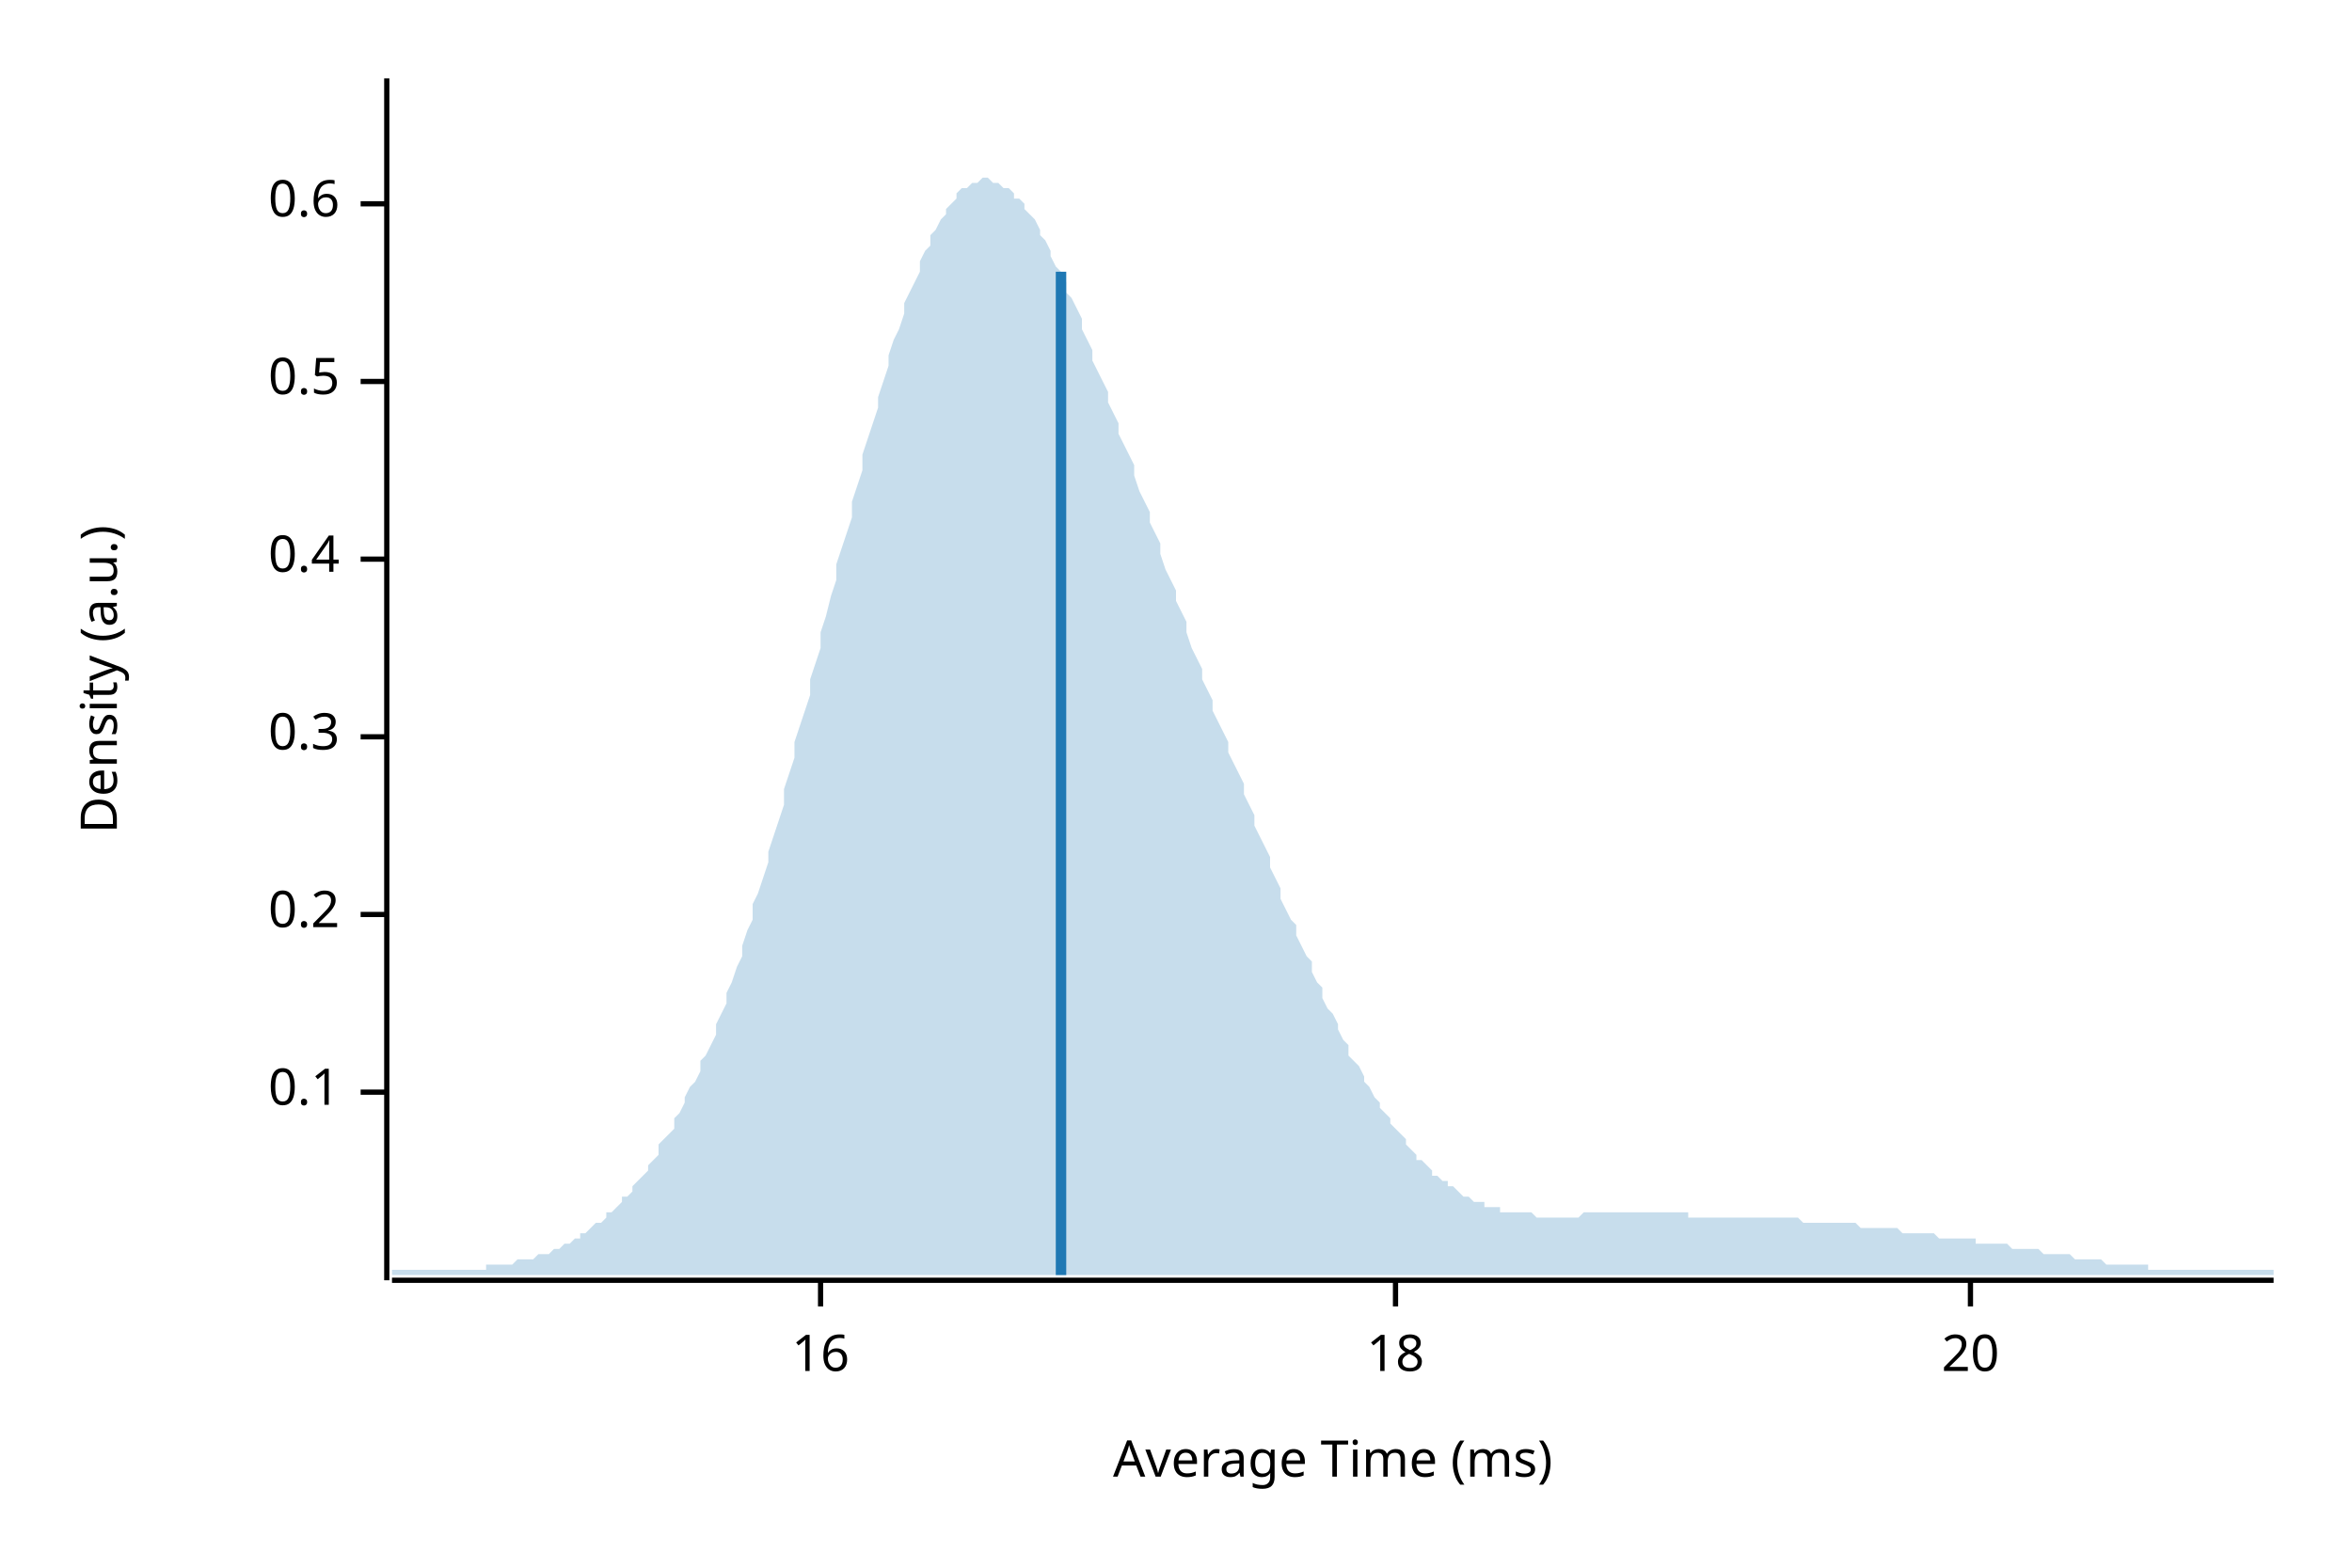
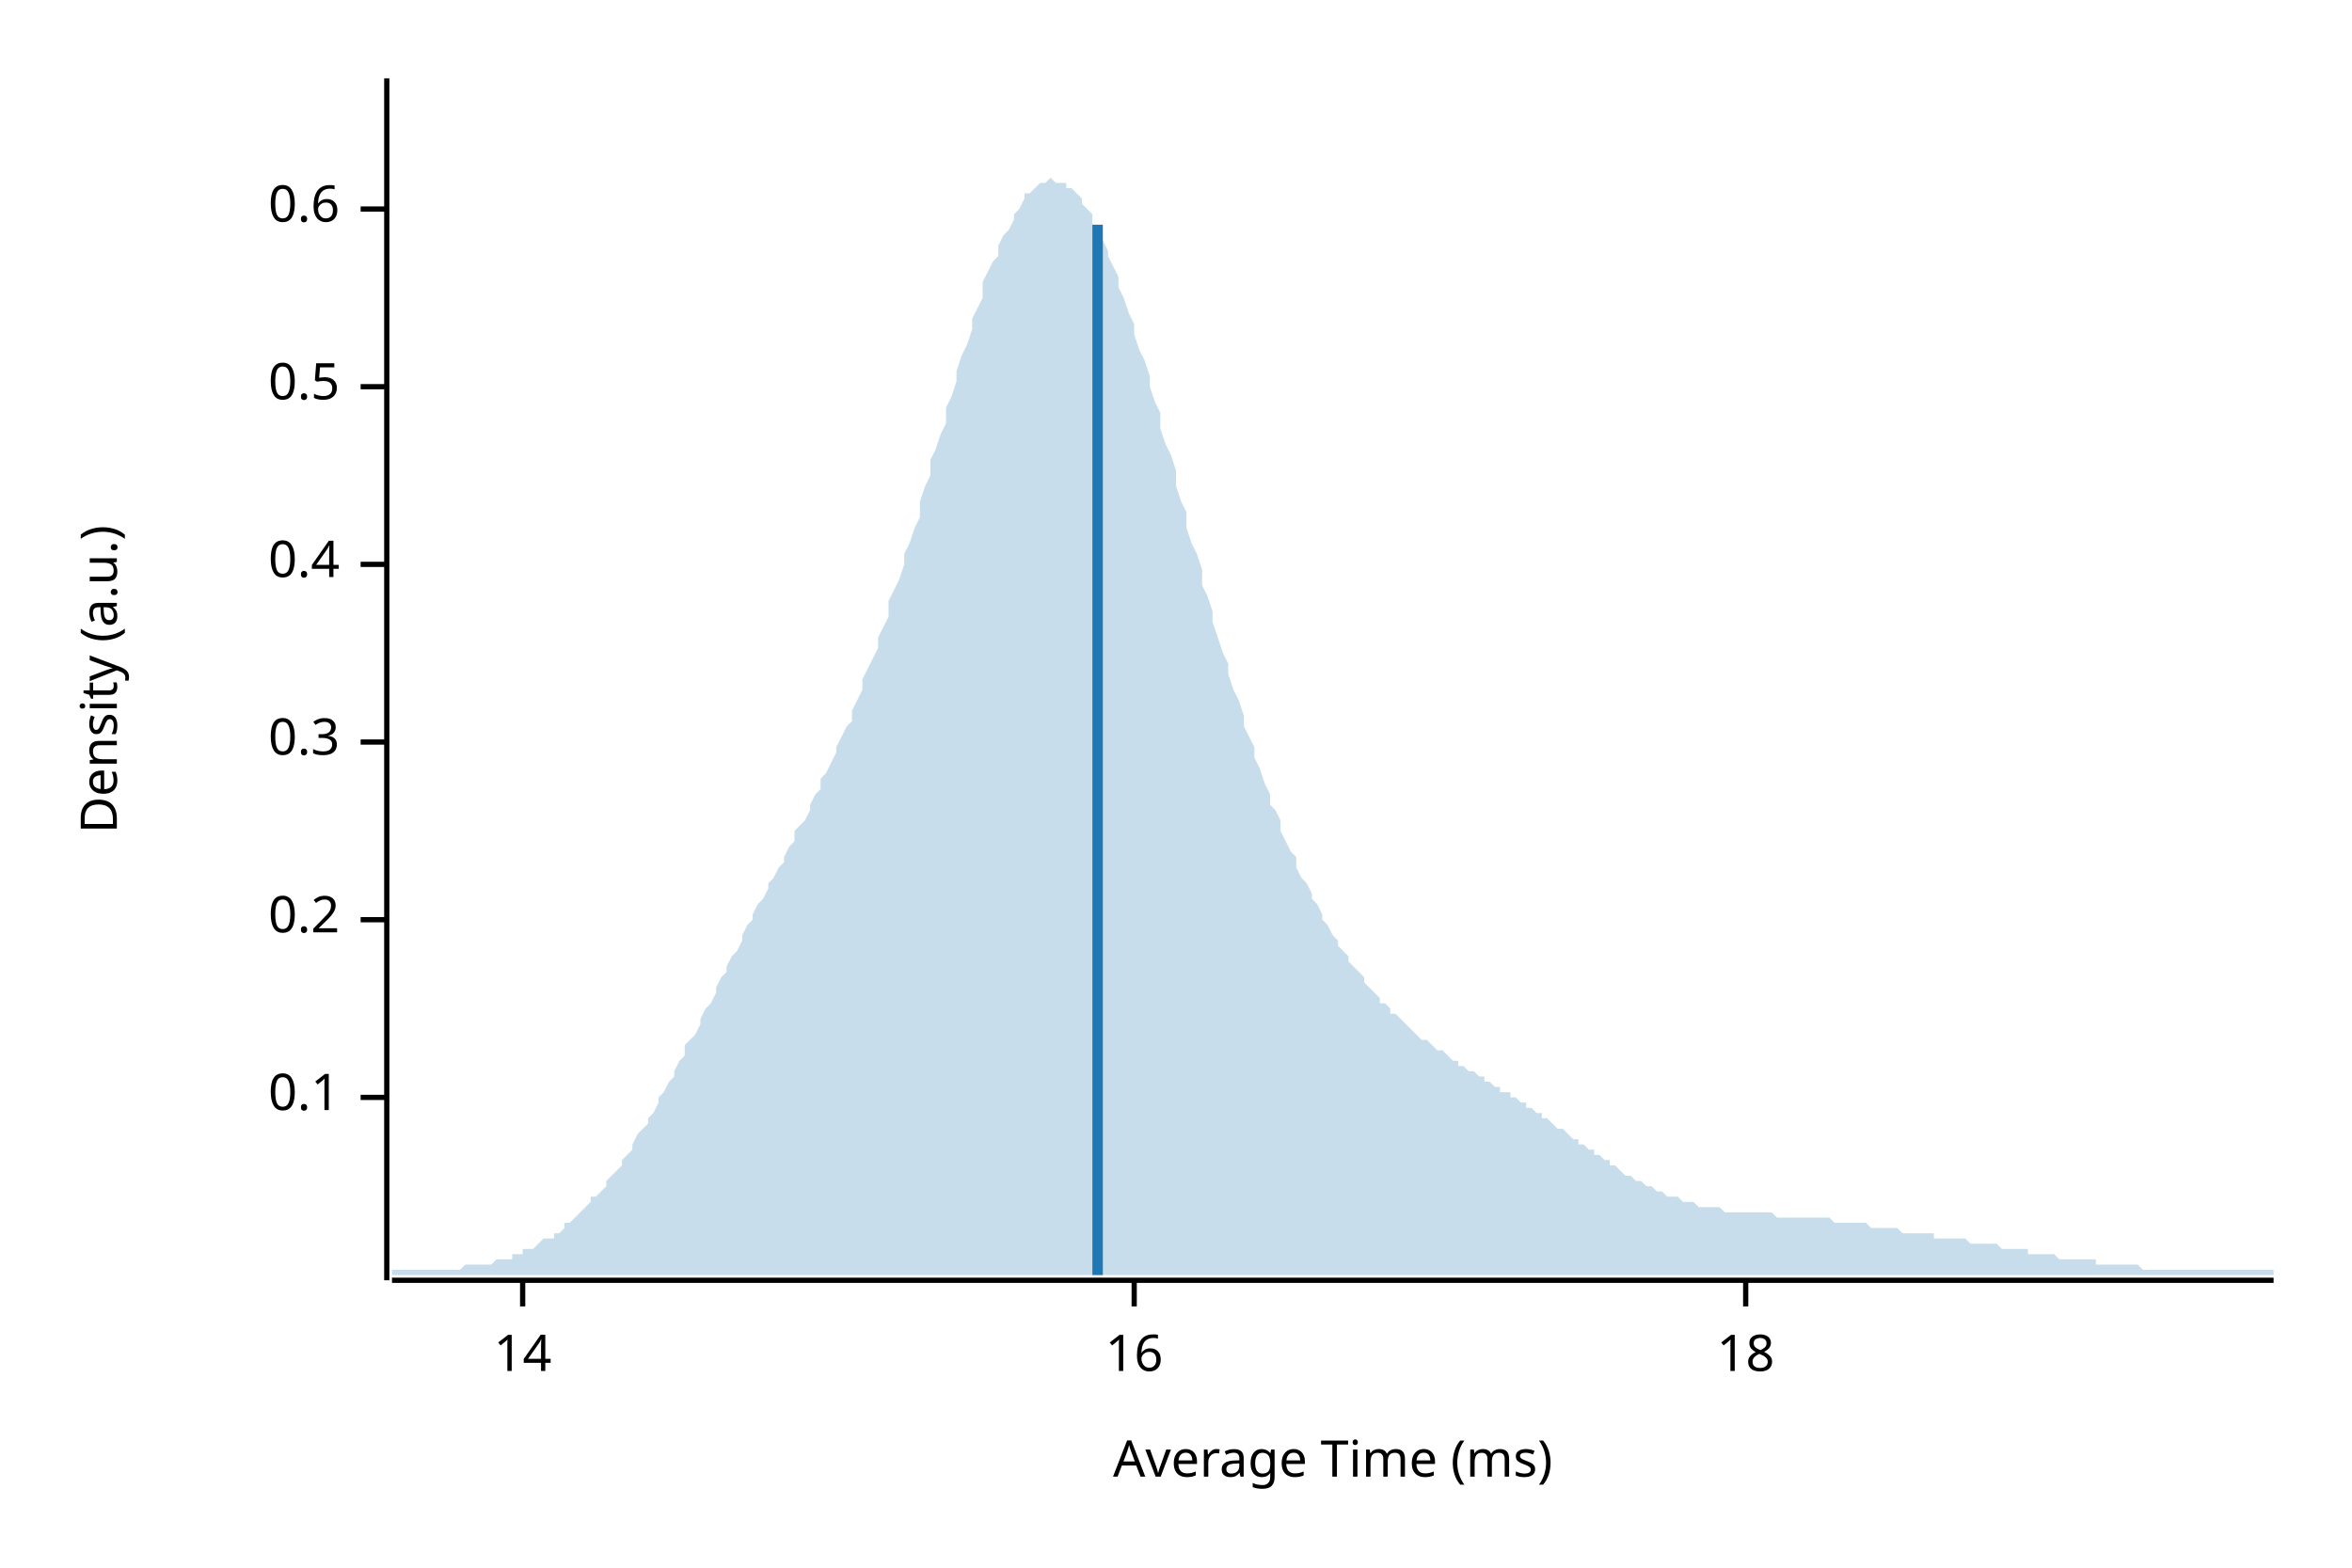
<svg xmlns="http://www.w3.org/2000/svg" width="450" height="300" viewBox="0 0 450 300">
  <text x="15" y="130" dy="0.76em" text-anchor="middle" font-family="sans-serif" font-size="9.677" opacity="1" fill="#000000" transform="rotate(270, 15, 130)">
Density (a.u.)
</text>
  <text x="255" y="285" dy="-0.5ex" text-anchor="middle" font-family="sans-serif" font-size="9.677" opacity="1" fill="#000000">
Average Time (ms)
</text>
  <polyline fill="none" opacity="1" stroke="#000000" stroke-width="1" points="74,15 74,245 " />
-   <text x="65" y="209" dy="0.5ex" text-anchor="end" font-family="sans-serif" font-size="9.677" opacity="1" fill="#000000">
+   <text x="65" y="210" dy="0.5ex" text-anchor="end" font-family="sans-serif" font-size="9.677" opacity="1" fill="#000000">
0.1
</text>
-   <polyline fill="none" opacity="1" stroke="#000000" stroke-width="1" points="69,209 74,209 " />
-   <text x="65" y="175" dy="0.5ex" text-anchor="end" font-family="sans-serif" font-size="9.677" opacity="1" fill="#000000">
+   <polyline fill="none" opacity="1" stroke="#000000" stroke-width="1" points="69,210 74,210 " />
+   <text x="65" y="176" dy="0.5ex" text-anchor="end" font-family="sans-serif" font-size="9.677" opacity="1" fill="#000000">
0.2
</text>
-   <polyline fill="none" opacity="1" stroke="#000000" stroke-width="1" points="69,175 74,175 " />
-   <text x="65" y="141" dy="0.5ex" text-anchor="end" font-family="sans-serif" font-size="9.677" opacity="1" fill="#000000">
+   <polyline fill="none" opacity="1" stroke="#000000" stroke-width="1" points="69,176 74,176 " />
+   <text x="65" y="142" dy="0.5ex" text-anchor="end" font-family="sans-serif" font-size="9.677" opacity="1" fill="#000000">
0.3
</text>
-   <polyline fill="none" opacity="1" stroke="#000000" stroke-width="1" points="69,141 74,141 " />
-   <text x="65" y="107" dy="0.5ex" text-anchor="end" font-family="sans-serif" font-size="9.677" opacity="1" fill="#000000">
+   <polyline fill="none" opacity="1" stroke="#000000" stroke-width="1" points="69,142 74,142 " />
+   <text x="65" y="108" dy="0.5ex" text-anchor="end" font-family="sans-serif" font-size="9.677" opacity="1" fill="#000000">
0.4
</text>
-   <polyline fill="none" opacity="1" stroke="#000000" stroke-width="1" points="69,107 74,107 " />
-   <text x="65" y="73" dy="0.5ex" text-anchor="end" font-family="sans-serif" font-size="9.677" opacity="1" fill="#000000">
+   <polyline fill="none" opacity="1" stroke="#000000" stroke-width="1" points="69,108 74,108 " />
+   <text x="65" y="74" dy="0.5ex" text-anchor="end" font-family="sans-serif" font-size="9.677" opacity="1" fill="#000000">
0.5
</text>
-   <polyline fill="none" opacity="1" stroke="#000000" stroke-width="1" points="69,73 74,73 " />
-   <text x="65" y="39" dy="0.5ex" text-anchor="end" font-family="sans-serif" font-size="9.677" opacity="1" fill="#000000">
+   <polyline fill="none" opacity="1" stroke="#000000" stroke-width="1" points="69,74 74,74 " />
+   <text x="65" y="40" dy="0.5ex" text-anchor="end" font-family="sans-serif" font-size="9.677" opacity="1" fill="#000000">
0.6
</text>
-   <polyline fill="none" opacity="1" stroke="#000000" stroke-width="1" points="69,39 74,39 " />
+   <polyline fill="none" opacity="1" stroke="#000000" stroke-width="1" points="69,40 74,40 " />
  <polyline fill="none" opacity="1" stroke="#000000" stroke-width="1" points="75,245 435,245 " />
-   <text x="157" y="255" dy="0.76em" text-anchor="middle" font-family="sans-serif" font-size="9.677" opacity="1" fill="#000000">
+   <text x="100" y="255" dy="0.76em" text-anchor="middle" font-family="sans-serif" font-size="9.677" opacity="1" fill="#000000">
+ 14
+ </text>
+   <polyline fill="none" opacity="1" stroke="#000000" stroke-width="1" points="100,245 100,250 " />
+   <text x="217" y="255" dy="0.76em" text-anchor="middle" font-family="sans-serif" font-size="9.677" opacity="1" fill="#000000">
16
</text>
-   <polyline fill="none" opacity="1" stroke="#000000" stroke-width="1" points="157,245 157,250 " />
-   <text x="267" y="255" dy="0.76em" text-anchor="middle" font-family="sans-serif" font-size="9.677" opacity="1" fill="#000000">
+   <polyline fill="none" opacity="1" stroke="#000000" stroke-width="1" points="217,245 217,250 " />
+   <text x="334" y="255" dy="0.76em" text-anchor="middle" font-family="sans-serif" font-size="9.677" opacity="1" fill="#000000">
18
</text>
-   <polyline fill="none" opacity="1" stroke="#000000" stroke-width="1" points="267,245 267,250 " />
-   <text x="377" y="255" dy="0.76em" text-anchor="middle" font-family="sans-serif" font-size="9.677" opacity="1" fill="#000000">
- 20
- </text>
-   <polyline fill="none" opacity="1" stroke="#000000" stroke-width="1" points="377,245 377,250 " />
-   <polygon opacity="0.25" fill="#1F78B4" points="75,243 75,243 76,243 77,243 77,243 78,243 79,243 80,243 80,243 81,243 82,243 82,243 83,243 84,243 85,243 85,243 86,243 87,243 87,243 88,243 89,243 90,243 90,243 91,243 92,243 93,243 93,242 94,242 95,242 95,242 96,242 97,242 98,242 98,242 99,241 100,241 100,241 101,241 102,241 103,240 103,240 104,240 105,240 106,239 106,239 107,239 108,238 108,238 109,238 110,237 111,237 111,236 112,236 113,235 113,235 114,234 115,234 116,233 116,232 117,232 118,231 119,230 119,229 120,229 121,228 121,227 122,226 123,225 124,224 124,223 125,222 126,221 126,219 127,218 128,217 129,216 129,214 130,213 131,211 131,210 132,208 133,207 134,205 134,203 135,202 136,200 137,198 137,196 138,194 139,192 139,190 140,188 141,185 142,183 142,181 143,178 144,176 144,173 145,171 146,168 147,165 147,163 148,160 149,157 150,154 150,151 151,148 152,145 152,142 153,139 154,136 155,133 155,130 156,127 157,124 157,121 158,118 159,114 160,111 160,108 161,105 162,102 163,99 163,96 164,93 165,90 165,87 166,84 167,81 168,78 168,76 169,73 170,70 170,68 171,65 172,63 173,60 173,58 174,56 175,54 176,52 176,50 177,48 178,47 178,45 179,44 180,42 181,41 181,40 182,39 183,38 183,37 184,36 185,36 186,35 186,35 187,35 188,34 188,34 189,34 190,35 191,35 191,35 192,36 193,36 194,37 194,38 195,38 196,39 196,40 197,41 198,42 199,44 199,45 200,46 201,48 201,49 202,51 203,52 204,54 204,56 205,57 206,59 207,61 207,63 208,65 209,67 209,69 210,71 211,73 212,75 212,77 213,79 214,81 214,83 215,85 216,87 217,89 217,91 218,94 219,96 220,98 220,100 221,102 222,104 222,106 223,109 224,111 225,113 225,115 226,117 227,119 227,121 228,124 229,126 230,128 230,130 231,132 232,134 232,136 233,138 234,140 235,142 235,144 236,146 237,148 238,150 238,152 239,154 240,156 240,158 241,160 242,162 243,164 243,166 244,168 245,170 245,172 246,174 247,176 248,177 248,179 249,181 250,183 251,184 251,186 252,188 253,189 253,191 254,193 255,194 256,196 256,197 257,199 258,200 258,202 259,203 260,204 261,206 261,207 262,208 263,210 264,211 264,212 265,213 266,214 266,215 267,216 268,217 269,218 269,219 270,220 271,221 271,222 272,222 273,223 274,224 274,225 275,225 276,226 277,226 277,227 278,227 279,228 279,228 280,229 281,229 282,230 282,230 283,230 284,230 284,231 285,231 286,231 287,231 287,232 288,232 289,232 289,232 290,232 291,232 292,232 292,232 293,232 294,233 295,233 295,233 296,233 297,233 297,233 298,233 299,233 300,233 300,233 301,233 302,233 302,233 303,232 304,232 305,232 305,232 306,232 307,232 308,232 308,232 309,232 310,232 310,232 311,232 312,232 313,232 313,232 314,232 315,232 315,232 316,232 317,232 318,232 318,232 319,232 320,232 321,232 321,232 322,232 323,232 323,233 324,233 325,233 326,233 326,233 327,233 328,233 328,233 329,233 330,233 331,233 331,233 332,233 333,233 333,233 334,233 335,233 336,233 336,233 337,233 338,233 339,233 339,233 340,233 341,233 341,233 342,233 343,233 344,233 344,233 345,234 346,234 346,234 347,234 348,234 349,234 349,234 350,234 351,234 352,234 352,234 353,234 354,234 354,234 355,234 356,235 357,235 357,235 358,235 359,235 359,235 360,235 361,235 362,235 362,235 363,235 364,236 365,236 365,236 366,236 367,236 367,236 368,236 369,236 370,236 370,236 371,237 372,237 372,237 373,237 374,237 375,237 375,237 376,237 377,237 378,237 378,238 379,238 380,238 380,238 381,238 382,238 383,238 383,238 384,238 385,239 385,239 386,239 387,239 388,239 388,239 389,239 390,239 390,239 391,240 392,240 393,240 393,240 394,240 395,240 396,240 396,240 397,241 398,241 398,241 399,241 400,241 401,241 401,241 402,241 403,242 403,242 404,242 405,242 406,242 406,242 407,242 408,242 409,242 409,242 410,242 411,242 411,243 412,243 413,243 414,243 414,243 415,243 416,243 416,243 417,243 418,243 419,243 419,243 420,243 421,243 422,243 422,243 423,243 424,243 424,243 425,243 426,243 427,243 427,243 428,243 429,243 429,243 430,243 431,243 432,243 432,243 433,243 434,243 435,243 435,244 75,244 " />
-   <polyline fill="none" opacity="1" stroke="#1F78B4" stroke-width="2" points="203,244 203,52 " />
+   <polyline fill="none" opacity="1" stroke="#000000" stroke-width="1" points="334,245 334,250 " />
+   <polygon opacity="0.25" fill="#1F78B4" points="75,243 75,243 76,243 77,243 77,243 78,243 79,243 80,243 80,243 81,243 82,243 82,243 83,243 84,243 85,243 85,243 86,243 87,243 87,243 88,243 89,242 90,242 90,242 91,242 92,242 93,242 93,242 94,242 95,241 95,241 96,241 97,241 98,241 98,240 99,240 100,240 100,239 101,239 102,239 103,238 103,238 104,237 105,237 106,237 106,236 107,236 108,235 108,234 109,234 110,233 111,232 111,232 112,231 113,230 113,229 114,229 115,228 116,227 116,226 117,225 118,224 119,223 119,222 120,221 121,220 121,219 122,217 123,216 124,215 124,214 125,213 126,211 126,210 127,209 128,207 129,206 129,205 130,203 131,202 131,200 132,199 133,198 134,196 134,195 135,193 136,192 137,190 137,189 138,187 139,186 139,185 140,183 141,182 142,180 142,179 143,177 144,176 144,175 145,173 146,172 147,170 147,169 148,168 149,166 150,165 150,164 151,162 152,161 152,159 153,158 154,157 155,155 155,154 156,152 157,151 157,149 158,148 159,146 160,144 160,143 161,141 162,139 163,138 163,136 164,134 165,132 165,130 166,128 167,126 168,124 168,122 169,120 170,118 170,115 171,113 172,111 173,108 173,106 174,104 175,101 176,99 176,96 177,93 178,91 178,88 179,86 180,83 181,81 181,78 182,76 183,73 183,71 184,68 185,66 186,63 186,61 187,59 188,57 188,54 189,52 190,50 191,49 191,47 192,45 193,44 194,42 194,41 195,40 196,38 196,37 197,37 198,36 199,35 199,35 200,35 201,34 201,34 202,35 203,35 204,35 204,36 205,36 206,37 207,38 207,39 208,40 209,41 209,43 210,44 211,46 212,48 212,49 213,51 214,53 214,55 215,57 216,60 217,62 217,64 218,67 219,69 220,72 220,74 221,77 222,79 222,82 223,85 224,87 225,90 225,93 226,96 227,98 227,101 228,104 229,106 230,109 230,112 231,114 232,117 232,119 233,122 234,125 235,127 235,129 236,132 237,134 238,137 238,139 239,141 240,143 240,145 241,147 242,150 243,152 243,154 244,155 245,157 245,159 246,161 247,163 248,164 248,166 249,168 250,169 251,171 251,172 252,173 253,175 253,176 254,177 255,179 256,180 256,181 257,182 258,183 258,184 259,185 260,186 261,187 261,188 262,189 263,190 264,191 264,192 265,192 266,193 266,194 267,194 268,195 269,196 269,196 270,197 271,198 271,198 272,199 273,199 274,200 274,200 275,201 276,201 277,202 277,202 278,203 279,203 279,204 280,204 281,205 282,205 282,205 283,206 284,206 284,207 285,207 286,208 287,208 287,209 288,209 289,209 289,210 290,210 291,211 292,211 292,212 293,212 294,213 295,213 295,214 296,214 297,215 297,215 298,216 299,216 300,217 300,217 301,218 302,218 302,219 303,219 304,220 305,220 305,221 306,221 307,222 308,222 308,223 309,223 310,224 310,224 311,225 312,225 313,226 313,226 314,226 315,227 315,227 316,227 317,228 318,228 318,228 319,229 320,229 321,229 321,229 322,230 323,230 323,230 324,230 325,231 326,231 326,231 327,231 328,231 328,231 329,231 330,232 331,232 331,232 332,232 333,232 333,232 334,232 335,232 336,232 336,232 337,232 338,232 339,232 339,232 340,233 341,233 341,233 342,233 343,233 344,233 344,233 345,233 346,233 346,233 347,233 348,233 349,233 349,233 350,233 351,234 352,234 352,234 353,234 354,234 354,234 355,234 356,234 357,234 357,234 358,235 359,235 359,235 360,235 361,235 362,235 362,235 363,235 364,236 365,236 365,236 366,236 367,236 367,236 368,236 369,236 370,236 370,237 371,237 372,237 372,237 373,237 374,237 375,237 375,237 376,237 377,238 378,238 378,238 379,238 380,238 380,238 381,238 382,238 383,239 383,239 384,239 385,239 385,239 386,239 387,239 388,239 388,240 389,240 390,240 390,240 391,240 392,240 393,240 393,240 394,241 395,241 396,241 396,241 397,241 398,241 398,241 399,241 400,241 401,241 401,242 402,242 403,242 403,242 404,242 405,242 406,242 406,242 407,242 408,242 409,242 409,242 410,243 411,243 411,243 412,243 413,243 414,243 414,243 415,243 416,243 416,243 417,243 418,243 419,243 419,243 420,243 421,243 422,243 422,243 423,243 424,243 424,243 425,243 426,243 427,243 427,243 428,243 429,243 429,243 430,243 431,243 432,243 432,243 433,243 434,243 435,243 435,244 75,244 " />
+   <polyline fill="none" opacity="1" stroke="#1F78B4" stroke-width="2" points="210,244 210,43 " />
</svg>
